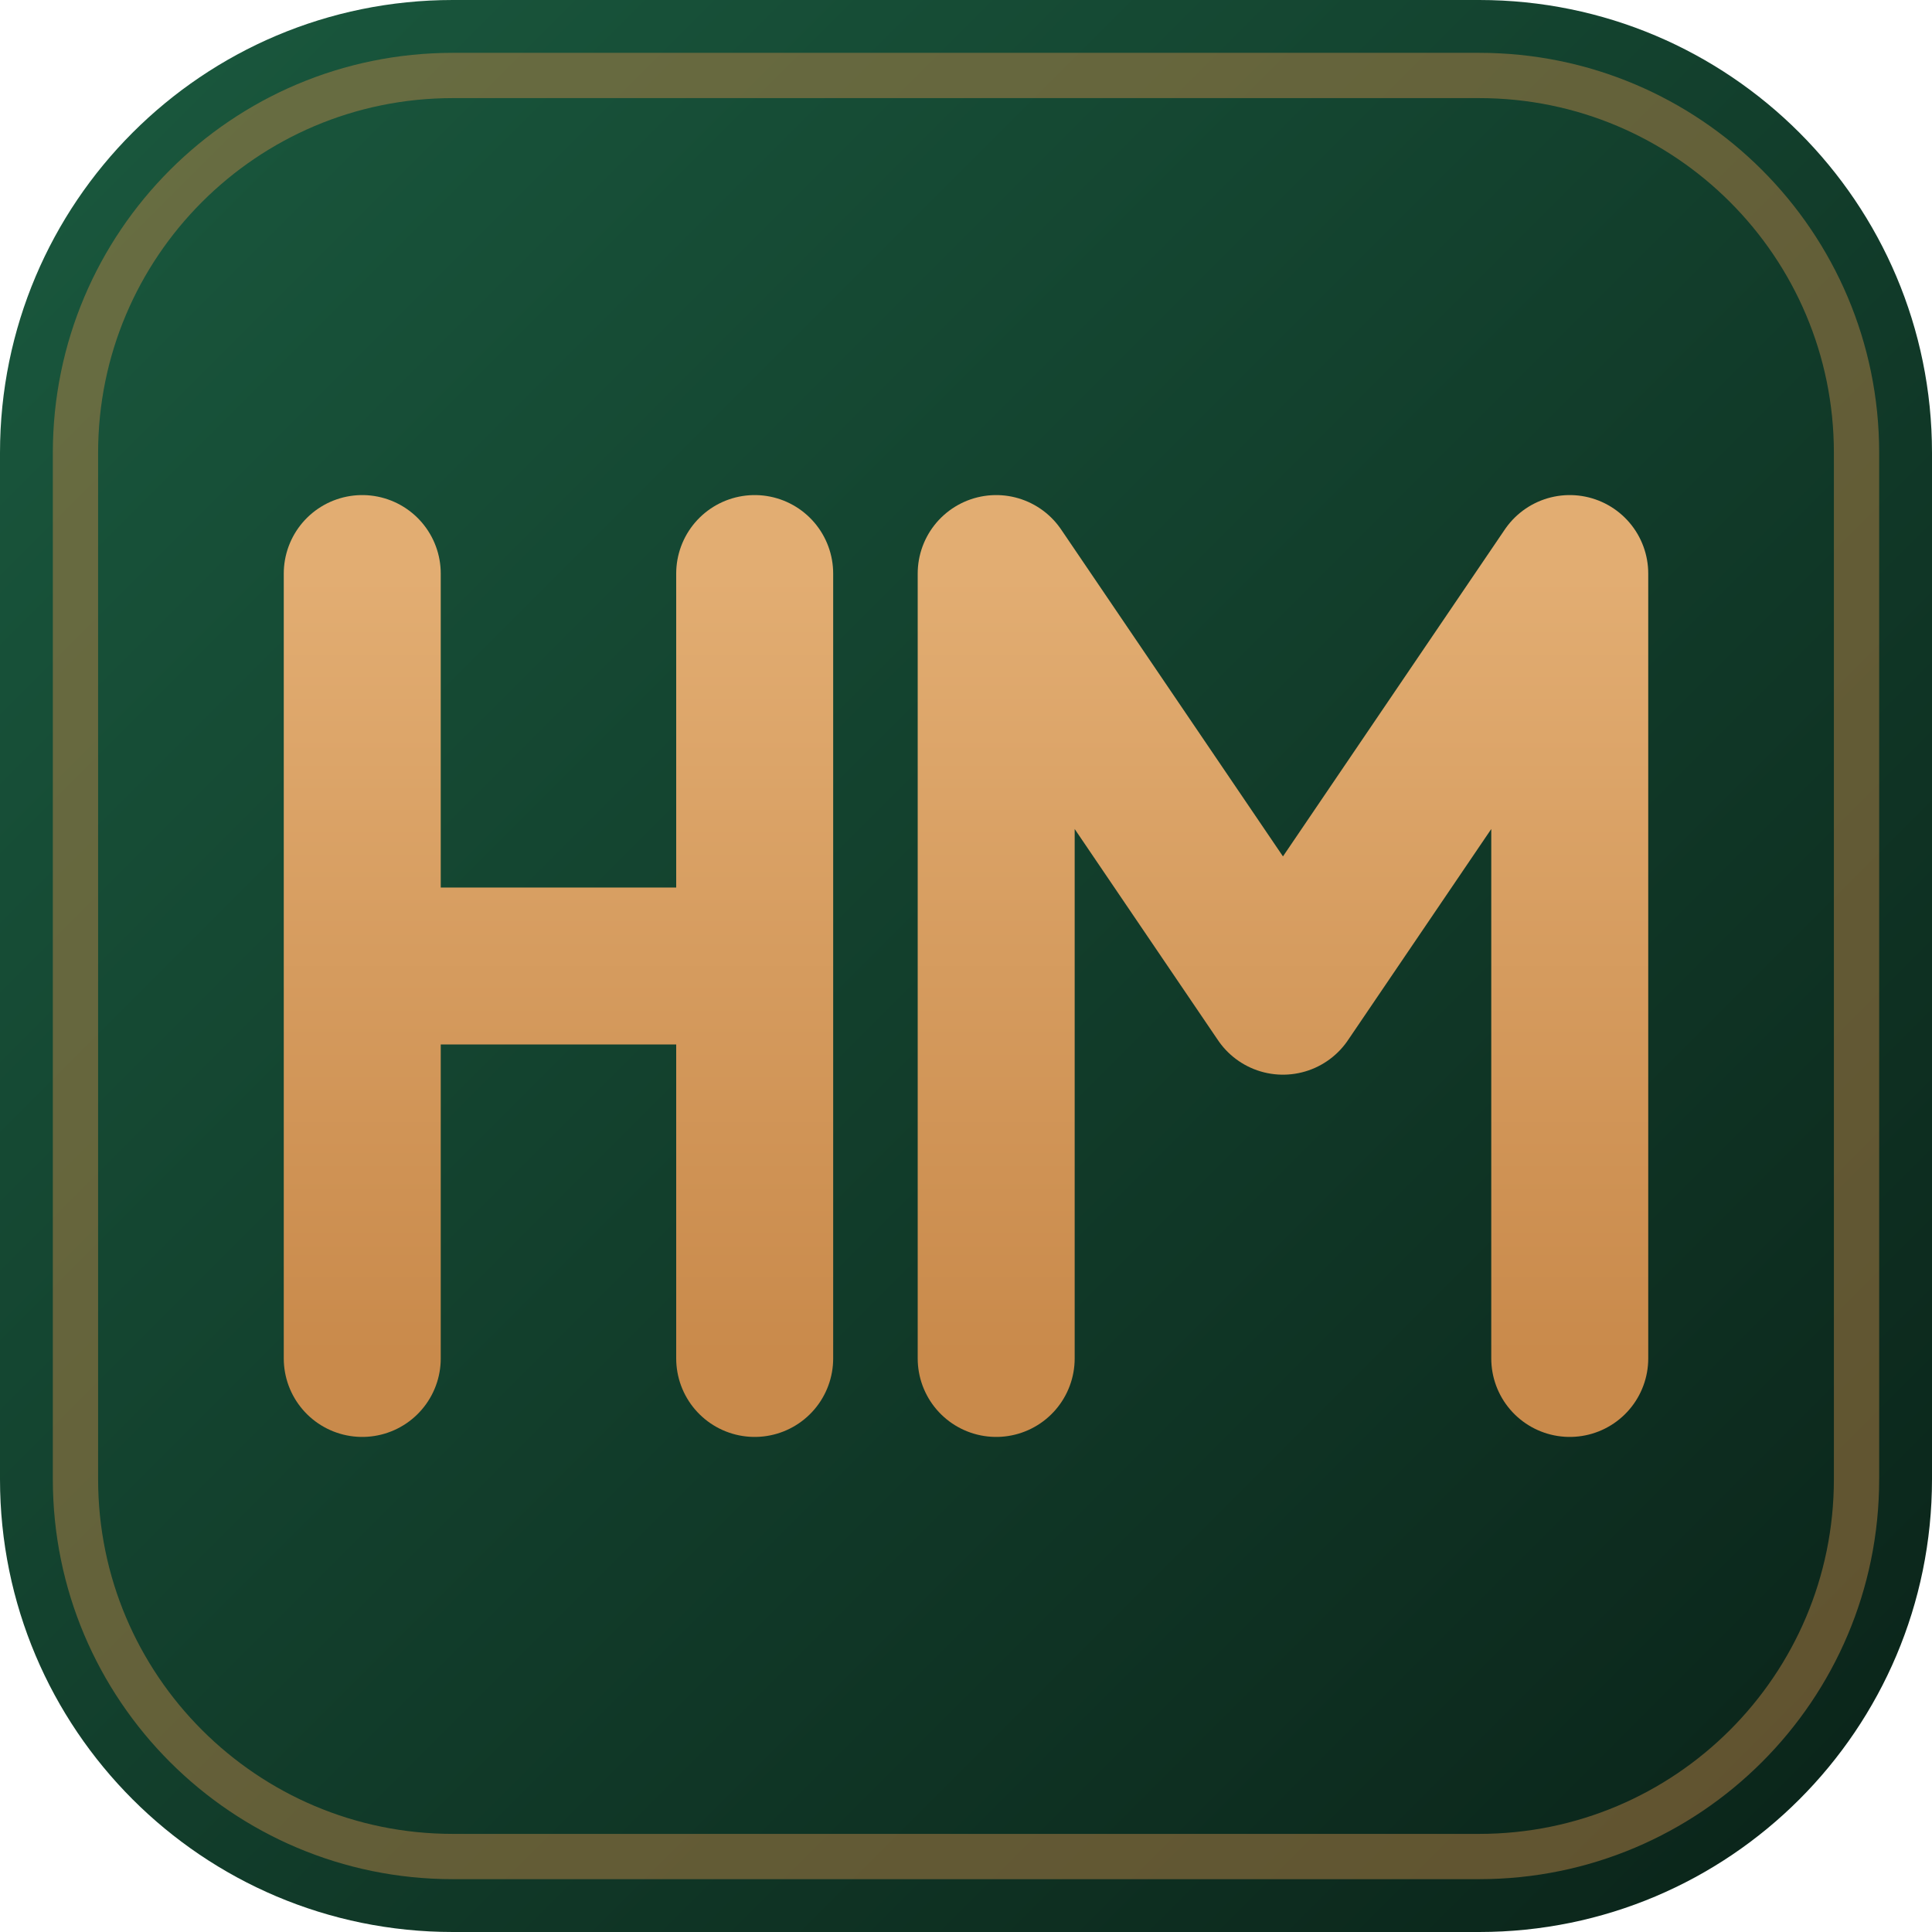
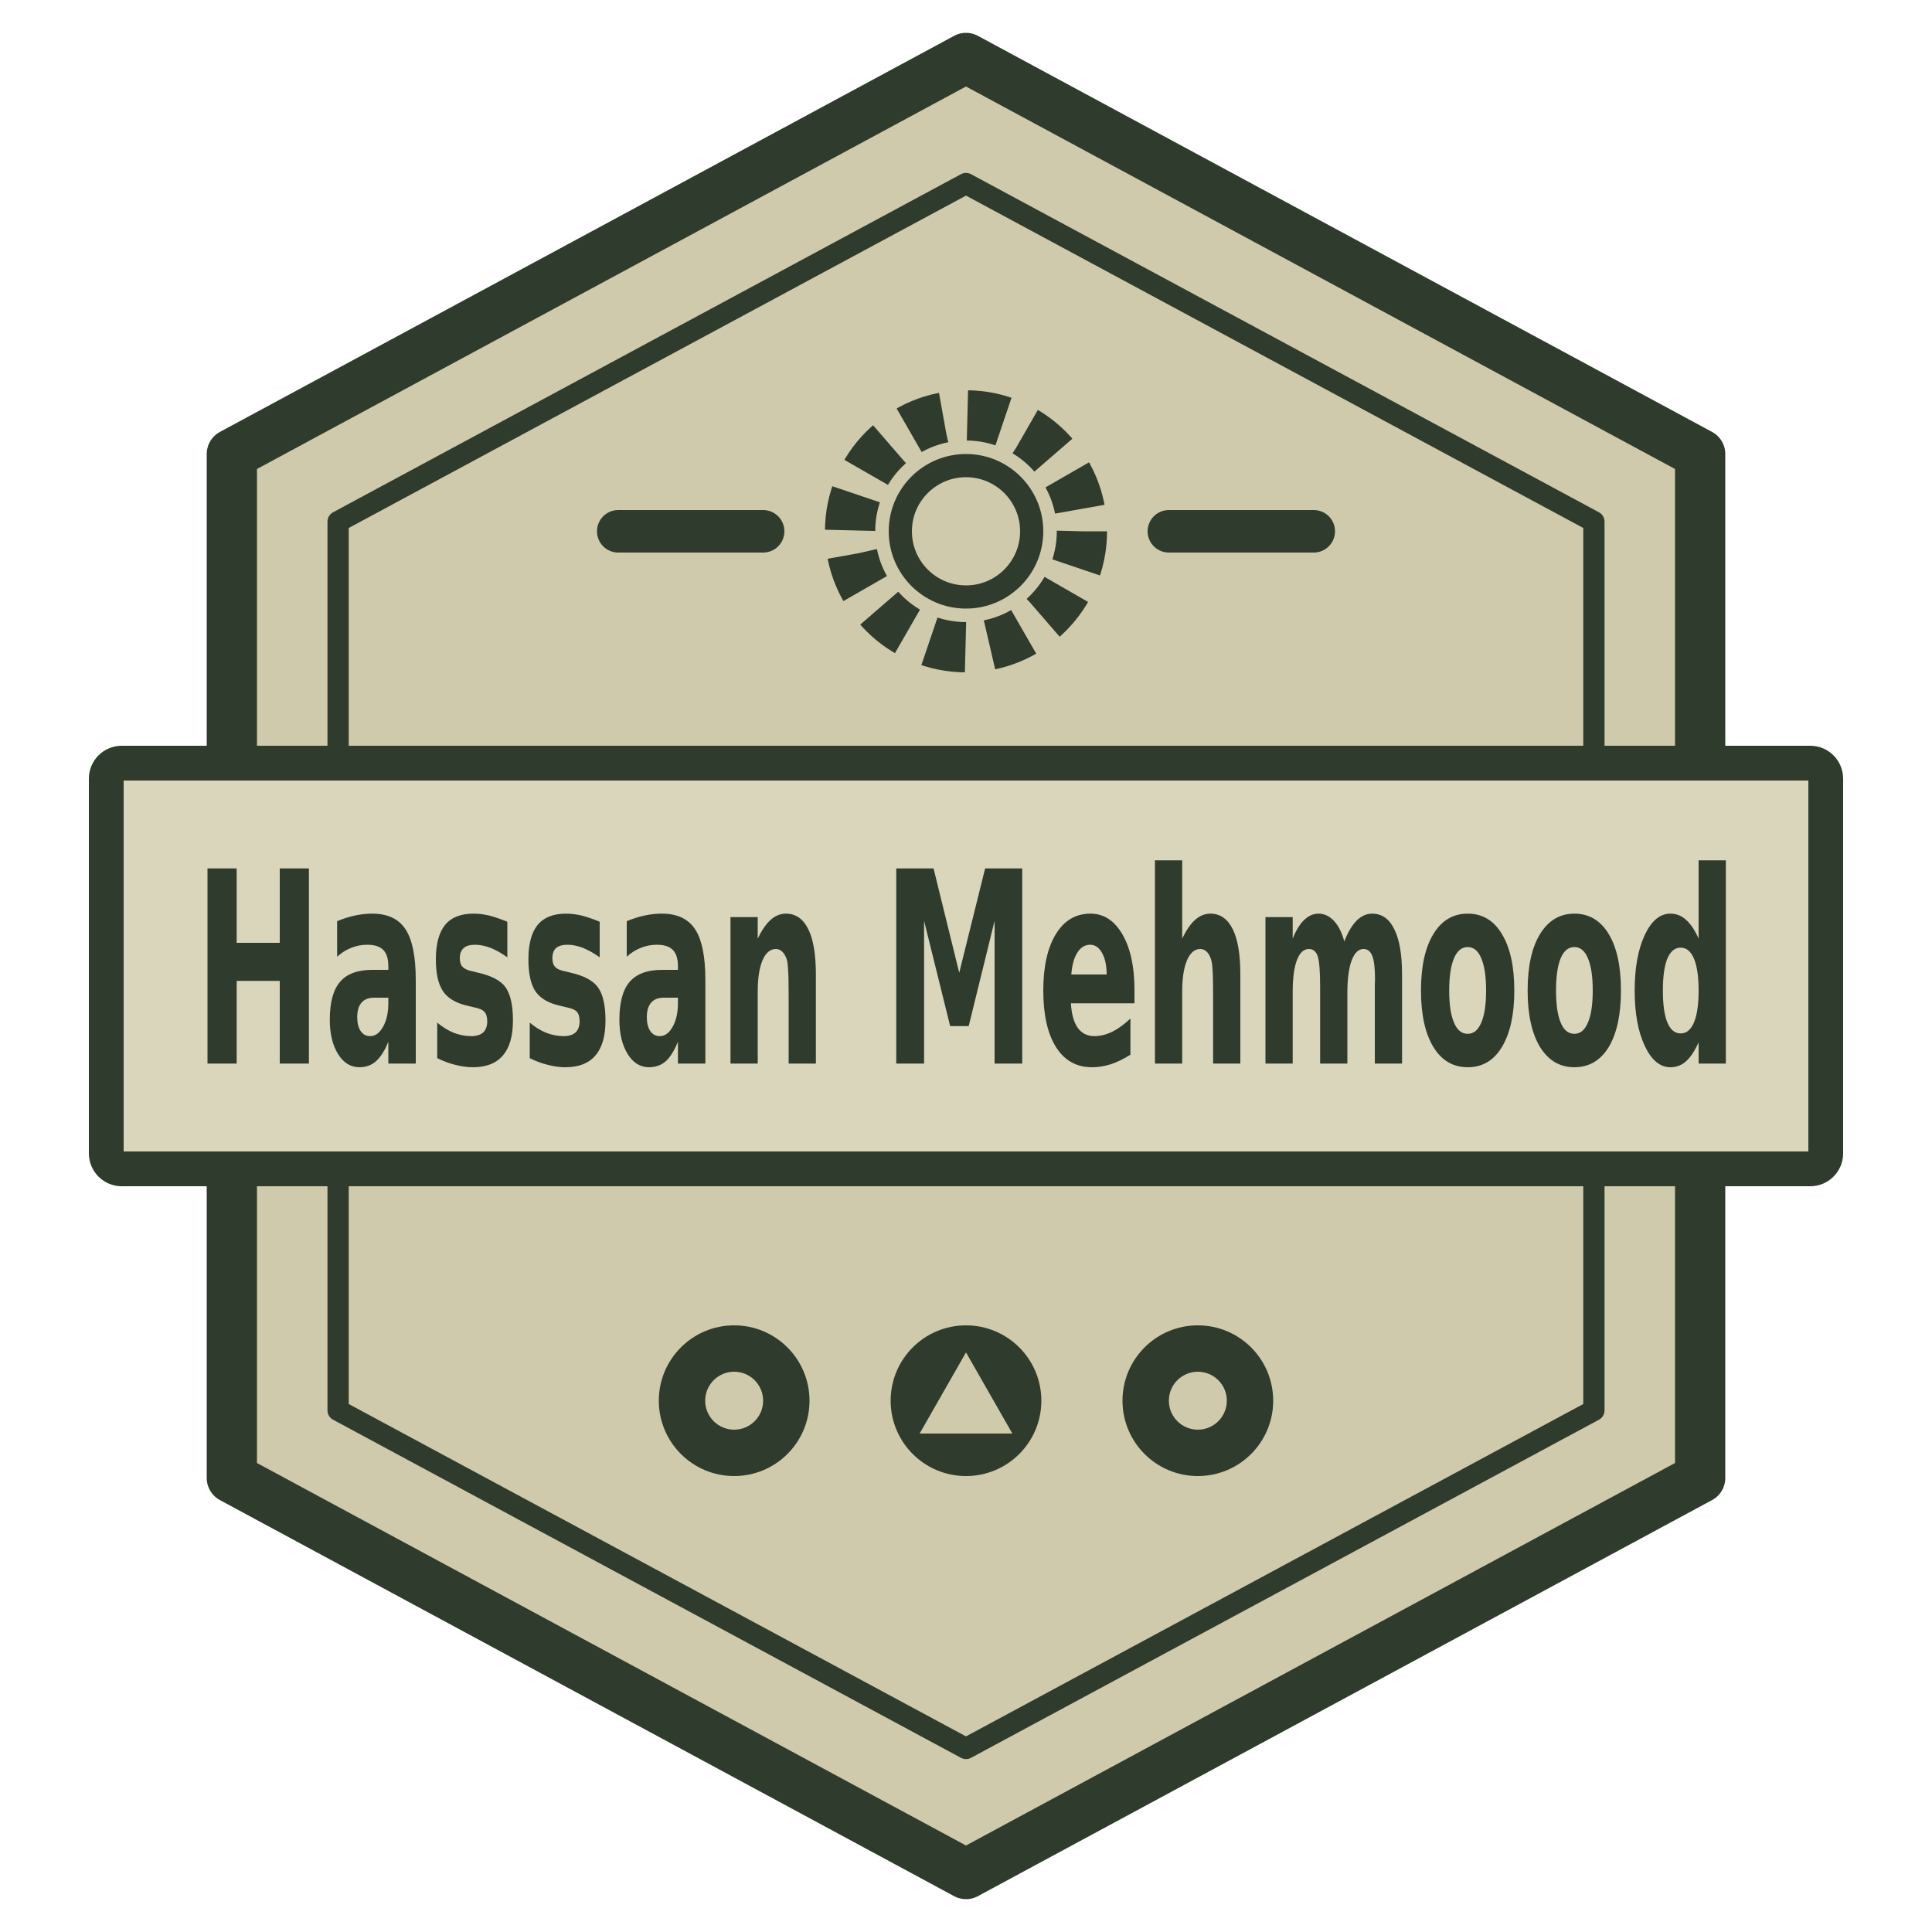
- <svg xmlns="http://www.w3.org/2000/svg" viewBox="0 0 64 64" width="64" height="64">
-   <defs>
-     <linearGradient id="bg" x1="0" y1="0" x2="1" y2="1">
-       <stop offset="0" stop-color="#1A5A3F" />
-       <stop offset="1" stop-color="#0A2218" />
-     </linearGradient>
-     <linearGradient id="cu" x1="0" y1="0" x2="0" y2="1">
-       <stop offset="0" stop-color="#E2AD72" />
-       <stop offset="1" stop-color="#C98A4B" />
-     </linearGradient>
-   </defs>
-   <rect width="64" height="64" rx="15" fill="url(#bg)" />
-   <rect x="2.5" y="2.5" width="59" height="59" rx="12.5" fill="none" stroke="#C98A4B" stroke-opacity="0.45" stroke-width="1.5" />
-   <g fill="none" stroke="url(#cu)" stroke-width="5.2" stroke-linecap="round" stroke-linejoin="round">
-     <path d="M12 19 V45 M12 32 H25 M25 19 V45" />
-     <path d="M33 45 V19 L42.5 33 L52 19 V45" />
+ <svg xmlns="http://www.w3.org/2000/svg" viewBox="0 0 100 100" width="100" height="100">
+   <polygon points="50,3 88,23.5 88,76.5 50,97 12,76.5 12,23.5" fill="#CFCAAB" stroke="#2F3B2C" stroke-width="2.6" stroke-linejoin="round" />
+   <polygon points="50,9.5 82.5,27 82.5,73 50,90.5 17.5,73 17.5,27" fill="none" stroke="#2F3B2C" stroke-width="1.1" stroke-linejoin="round" />
+   <g stroke="#2F3B2C" stroke-linecap="round">
+     <line x1="32" y1="27.5" x2="39.5" y2="27.5" stroke-width="2.2" />
+     <line x1="60.5" y1="27.5" x2="68" y2="27.5" stroke-width="2.2" />
+     <circle cx="50" cy="27.5" r="6" fill="none" stroke-width="2.6" stroke-dasharray="1.9 1.25" stroke-linecap="butt" />
+     <circle cx="50" cy="27.5" r="3.4" fill="#CFCAAB" stroke-width="1.2" />
+   </g>
+   <rect x="5.5" y="39.5" width="89" height="21" rx="0.8" fill="#DAD6BC" stroke="#2F3B2C" stroke-width="1.8" />
+   <path d="M10.74 44.95H12.25V48.8H14.48V44.95H15.99V55.05H14.48V50.77H12.25V55.05H10.74ZM19.37 51.64Q18.93 51.64 18.71 51.9Q18.49 52.15 18.49 52.65Q18.49 53.11 18.67 53.37Q18.85 53.63 19.16 53.63Q19.56 53.63 19.83 53.14Q20.1 52.65 20.1 51.92V51.64ZM21.52 50.73V55.05H20.1V53.92Q19.82 54.61 19.46 54.93Q19.11 55.24 18.61 55.24Q17.92 55.24 17.5 54.56Q17.07 53.87 17.07 52.78Q17.07 51.44 17.6 50.82Q18.13 50.2 19.27 50.2H20.1V50.01Q20.1 49.44 19.84 49.17Q19.57 48.9 19.02 48.9Q18.57 48.9 18.18 49.06Q17.79 49.21 17.45 49.52V47.68Q17.91 47.49 18.36 47.39Q18.82 47.29 19.27 47.29Q20.46 47.29 20.99 48.1Q21.52 48.91 21.52 50.73ZM26.26 47.71V49.55Q25.81 49.23 25.39 49.06Q24.96 48.9 24.59 48.9Q24.19 48.9 24 49.07Q23.8 49.25 23.8 49.6Q23.8 49.9 23.95 50.05Q24.1 50.21 24.48 50.28L24.72 50.34Q25.81 50.58 26.18 51.12Q26.55 51.66 26.55 52.82Q26.55 54.03 26.03 54.63Q25.51 55.24 24.48 55.24Q24.05 55.24 23.58 55.12Q23.12 55.01 22.63 54.77V52.93Q23.05 53.28 23.49 53.46Q23.94 53.63 24.39 53.63Q24.8 53.63 25.01 53.44Q25.22 53.24 25.22 52.86Q25.22 52.53 25.07 52.37Q24.93 52.21 24.5 52.13L24.25 52.07Q23.32 51.87 22.94 51.32Q22.56 50.77 22.56 49.66Q22.56 48.46 23.04 47.87Q23.52 47.29 24.51 47.29Q24.9 47.29 25.33 47.39Q25.75 47.5 26.26 47.71ZM31.04 47.71V49.55Q30.59 49.23 30.17 49.06Q29.75 48.9 29.38 48.9Q28.98 48.9 28.78 49.07Q28.59 49.25 28.59 49.6Q28.59 49.9 28.74 50.05Q28.88 50.21 29.27 50.28L29.51 50.34Q30.59 50.58 30.96 51.12Q31.34 51.66 31.34 52.82Q31.34 54.03 30.82 54.63Q30.3 55.24 29.27 55.24Q28.83 55.24 28.37 55.12Q27.9 55.01 27.42 54.77V52.93Q27.83 53.28 28.28 53.46Q28.72 53.63 29.17 53.63Q29.58 53.63 29.79 53.44Q30 53.24 30 52.86Q30 52.53 29.86 52.37Q29.71 52.21 29.29 52.13L29.04 52.07Q28.1 51.87 27.72 51.32Q27.35 50.77 27.35 49.66Q27.35 48.46 27.83 47.87Q28.31 47.29 29.3 47.29Q29.68 47.29 30.11 47.39Q30.54 47.5 31.04 47.71ZM34.36 51.64Q33.92 51.64 33.7 51.9Q33.48 52.15 33.48 52.65Q33.48 53.11 33.66 53.37Q33.84 53.63 34.15 53.63Q34.55 53.63 34.82 53.14Q35.09 52.65 35.09 51.92V51.64ZM36.51 50.73V55.05H35.09V53.92Q34.81 54.61 34.46 54.93Q34.1 55.24 33.6 55.24Q32.91 55.24 32.49 54.56Q32.06 53.87 32.06 52.78Q32.06 51.44 32.59 50.82Q33.13 50.2 34.26 50.2H35.09V50.01Q35.09 49.44 34.83 49.17Q34.56 48.9 34.01 48.9Q33.56 48.9 33.17 49.06Q32.78 49.21 32.44 49.52V47.68Q32.9 47.49 33.35 47.39Q33.81 47.29 34.26 47.29Q35.45 47.29 35.98 48.1Q36.51 48.91 36.51 50.73ZM42.23 50.44V55.05H40.82V54.3V51.52Q40.82 50.54 40.79 50.17Q40.77 49.79 40.71 49.62Q40.62 49.38 40.48 49.25Q40.34 49.12 40.16 49.12Q39.72 49.12 39.47 49.7Q39.22 50.29 39.22 51.32V55.05H37.81V47.47H39.22V48.58Q39.54 47.92 39.89 47.61Q40.25 47.29 40.68 47.29Q41.44 47.29 41.84 48.1Q42.23 48.9 42.23 50.44ZM46.39 44.95H48.32L49.65 50.35L50.99 44.95H52.91V55.05H51.48V47.66L50.14 53.11H49.18L47.83 47.66V55.05H46.39ZM58.72 51.24V51.93H55.43Q55.48 52.78 55.79 53.21Q56.1 53.63 56.65 53.63Q57.09 53.63 57.56 53.41Q58.02 53.18 58.51 52.72V54.59Q58.01 54.91 57.51 55.08Q57.01 55.24 56.52 55.24Q55.32 55.24 54.66 54.2Q54 53.15 54 51.27Q54 49.42 54.65 48.35Q55.3 47.29 56.44 47.29Q57.48 47.29 58.1 48.37Q58.72 49.44 58.72 51.24ZM57.28 50.44Q57.28 49.75 57.04 49.32Q56.81 48.9 56.43 48.9Q56.02 48.9 55.77 49.3Q55.51 49.69 55.45 50.44ZM64.2 50.44V55.05H62.79V54.3V51.53Q62.79 50.54 62.76 50.17Q62.74 49.79 62.67 49.62Q62.59 49.38 62.45 49.25Q62.31 49.12 62.13 49.12Q61.69 49.12 61.44 49.7Q61.19 50.29 61.19 51.32V55.05H59.78V44.53H61.19V48.58Q61.51 47.92 61.86 47.61Q62.22 47.29 62.65 47.29Q63.41 47.29 63.81 48.1Q64.2 48.9 64.2 50.44ZM69.58 48.73Q69.85 48.03 70.21 47.66Q70.58 47.29 71.02 47.29Q71.78 47.29 72.17 48.1Q72.57 48.9 72.57 50.44V55.05H71.16V51.1Q71.16 51.01 71.16 50.92Q71.17 50.82 71.17 50.65Q71.17 49.84 71.03 49.48Q70.89 49.12 70.58 49.12Q70.19 49.12 69.97 49.69Q69.75 50.25 69.74 51.33V55.05H68.33V51.1Q68.33 49.84 68.2 49.48Q68.07 49.12 67.75 49.12Q67.35 49.12 67.13 49.69Q66.91 50.26 66.91 51.32V55.05H65.5V47.47H66.91V48.58Q67.17 47.94 67.5 47.62Q67.84 47.29 68.24 47.29Q68.7 47.29 69.05 47.67Q69.4 48.05 69.58 48.73ZM75.97 49.02Q75.5 49.02 75.26 49.6Q75.01 50.18 75.01 51.27Q75.01 52.36 75.26 52.93Q75.5 53.51 75.97 53.51Q76.43 53.51 76.67 52.93Q76.92 52.36 76.92 51.27Q76.92 50.18 76.67 49.6Q76.43 49.02 75.97 49.02ZM75.97 47.29Q77.11 47.29 77.74 48.35Q78.38 49.4 78.38 51.27Q78.38 53.13 77.74 54.19Q77.11 55.24 75.97 55.24Q74.83 55.24 74.19 54.19Q73.55 53.13 73.55 51.27Q73.55 49.4 74.19 48.35Q74.83 47.29 75.97 47.29ZM81.49 49.02Q81.02 49.02 80.78 49.6Q80.54 50.18 80.54 51.27Q80.54 52.36 80.78 52.93Q81.02 53.51 81.49 53.51Q81.95 53.51 82.19 52.93Q82.44 52.36 82.44 51.27Q82.44 50.18 82.19 49.6Q81.95 49.02 81.49 49.02ZM81.49 47.29Q82.63 47.29 83.27 48.35Q83.9 49.4 83.9 51.27Q83.9 53.13 83.27 54.19Q82.63 55.24 81.49 55.24Q80.36 55.24 79.71 54.19Q79.07 53.13 79.07 51.27Q79.07 49.4 79.71 48.35Q80.36 47.29 81.49 47.29ZM87.92 48.58V44.53H89.33V55.05H87.92V53.95Q87.62 54.62 87.27 54.93Q86.93 55.24 86.46 55.24Q85.65 55.24 85.13 54.13Q84.61 53.02 84.61 51.27Q84.61 49.52 85.13 48.4Q85.65 47.29 86.46 47.29Q86.92 47.29 87.27 47.61Q87.62 47.92 87.92 48.58ZM86.99 53.49Q87.44 53.49 87.68 52.92Q87.92 52.35 87.92 51.27Q87.92 50.19 87.68 49.62Q87.44 49.05 86.99 49.05Q86.54 49.05 86.3 49.62Q86.07 50.19 86.07 51.27Q86.07 52.35 86.3 52.92Q86.54 53.49 86.99 53.49Z" fill="#2F3B2C" />
+   <g fill="#2F3B2C">
+     <circle cx="38" cy="72.5" r="3.9" />
+     <circle cx="38" cy="72.5" r="1.5" fill="#CFCAAB" />
+     <circle cx="50" cy="72.5" r="3.9" />
+     <polygon points="50,70 52.4,74.2 47.6,74.2" fill="#CFCAAB" />
+     <circle cx="62" cy="72.5" r="3.9" />
+     <circle cx="62" cy="72.5" r="1.5" fill="#CFCAAB" />
  </g>
</svg>
